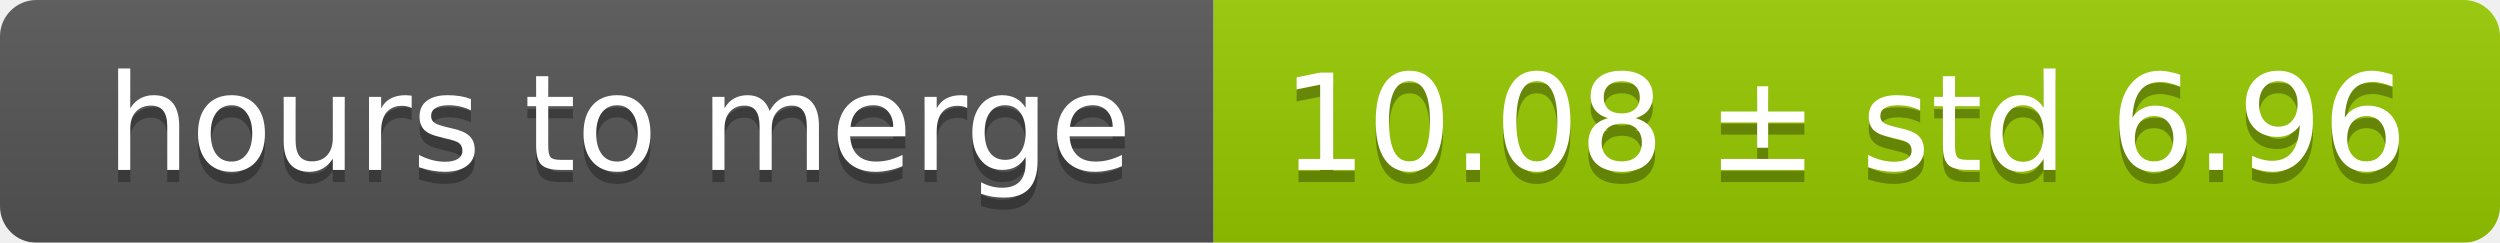
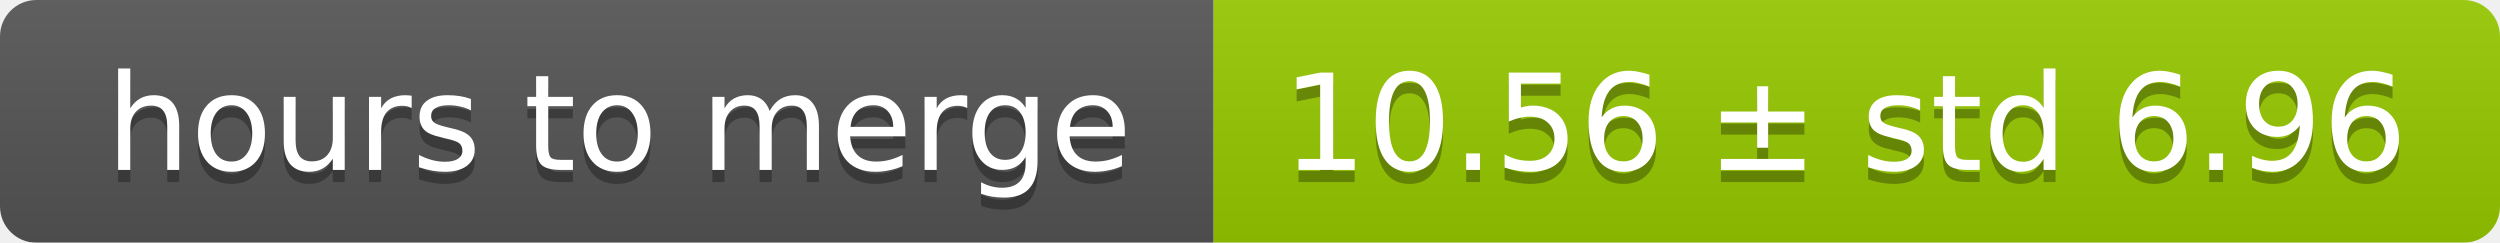
<svg xmlns="http://www.w3.org/2000/svg" width="206" height="20">
  <linearGradient id="smooth" x2="0" y2="100%">
    <stop offset="0" stop-color="#bbb" stop-opacity=".1" />
    <stop offset="1" stop-opacity=".1" />
  </linearGradient>
  <mask id="round">
    <rect width="206" height="20" rx="3" fill="#fff" />
  </mask>
  <g mask="url(#round)">
    <rect width="100" height="20" fill="#555" />
    <rect x="100" width="106" height="20" fill="#97ca00" />
    <rect width="206" height="20" fill="url(#smooth)" />
  </g>
  <g fill="#fff" text-anchor="middle" font-family="DejaVu Sans,Verdana,Geneva,sans-serif" font-size="11">
    <text x="51" y="15" fill="#010101" fill-opacity=".3">hours to merge</text>
    <text x="51" y="14">hours to merge</text>
-     <text x="152" y="15" fill="#010101" fill-opacity=".3">10.08 ± std 6.96</text>
-     <text x="152" y="14">10.08 ± std 6.96</text>
+     <text x="152" y="15" fill="#010101" fill-opacity=".3">10.56 ± std 6.96</text>
+     <text x="152" y="14">10.56 ± std 6.96</text>
  </g>
</svg>
